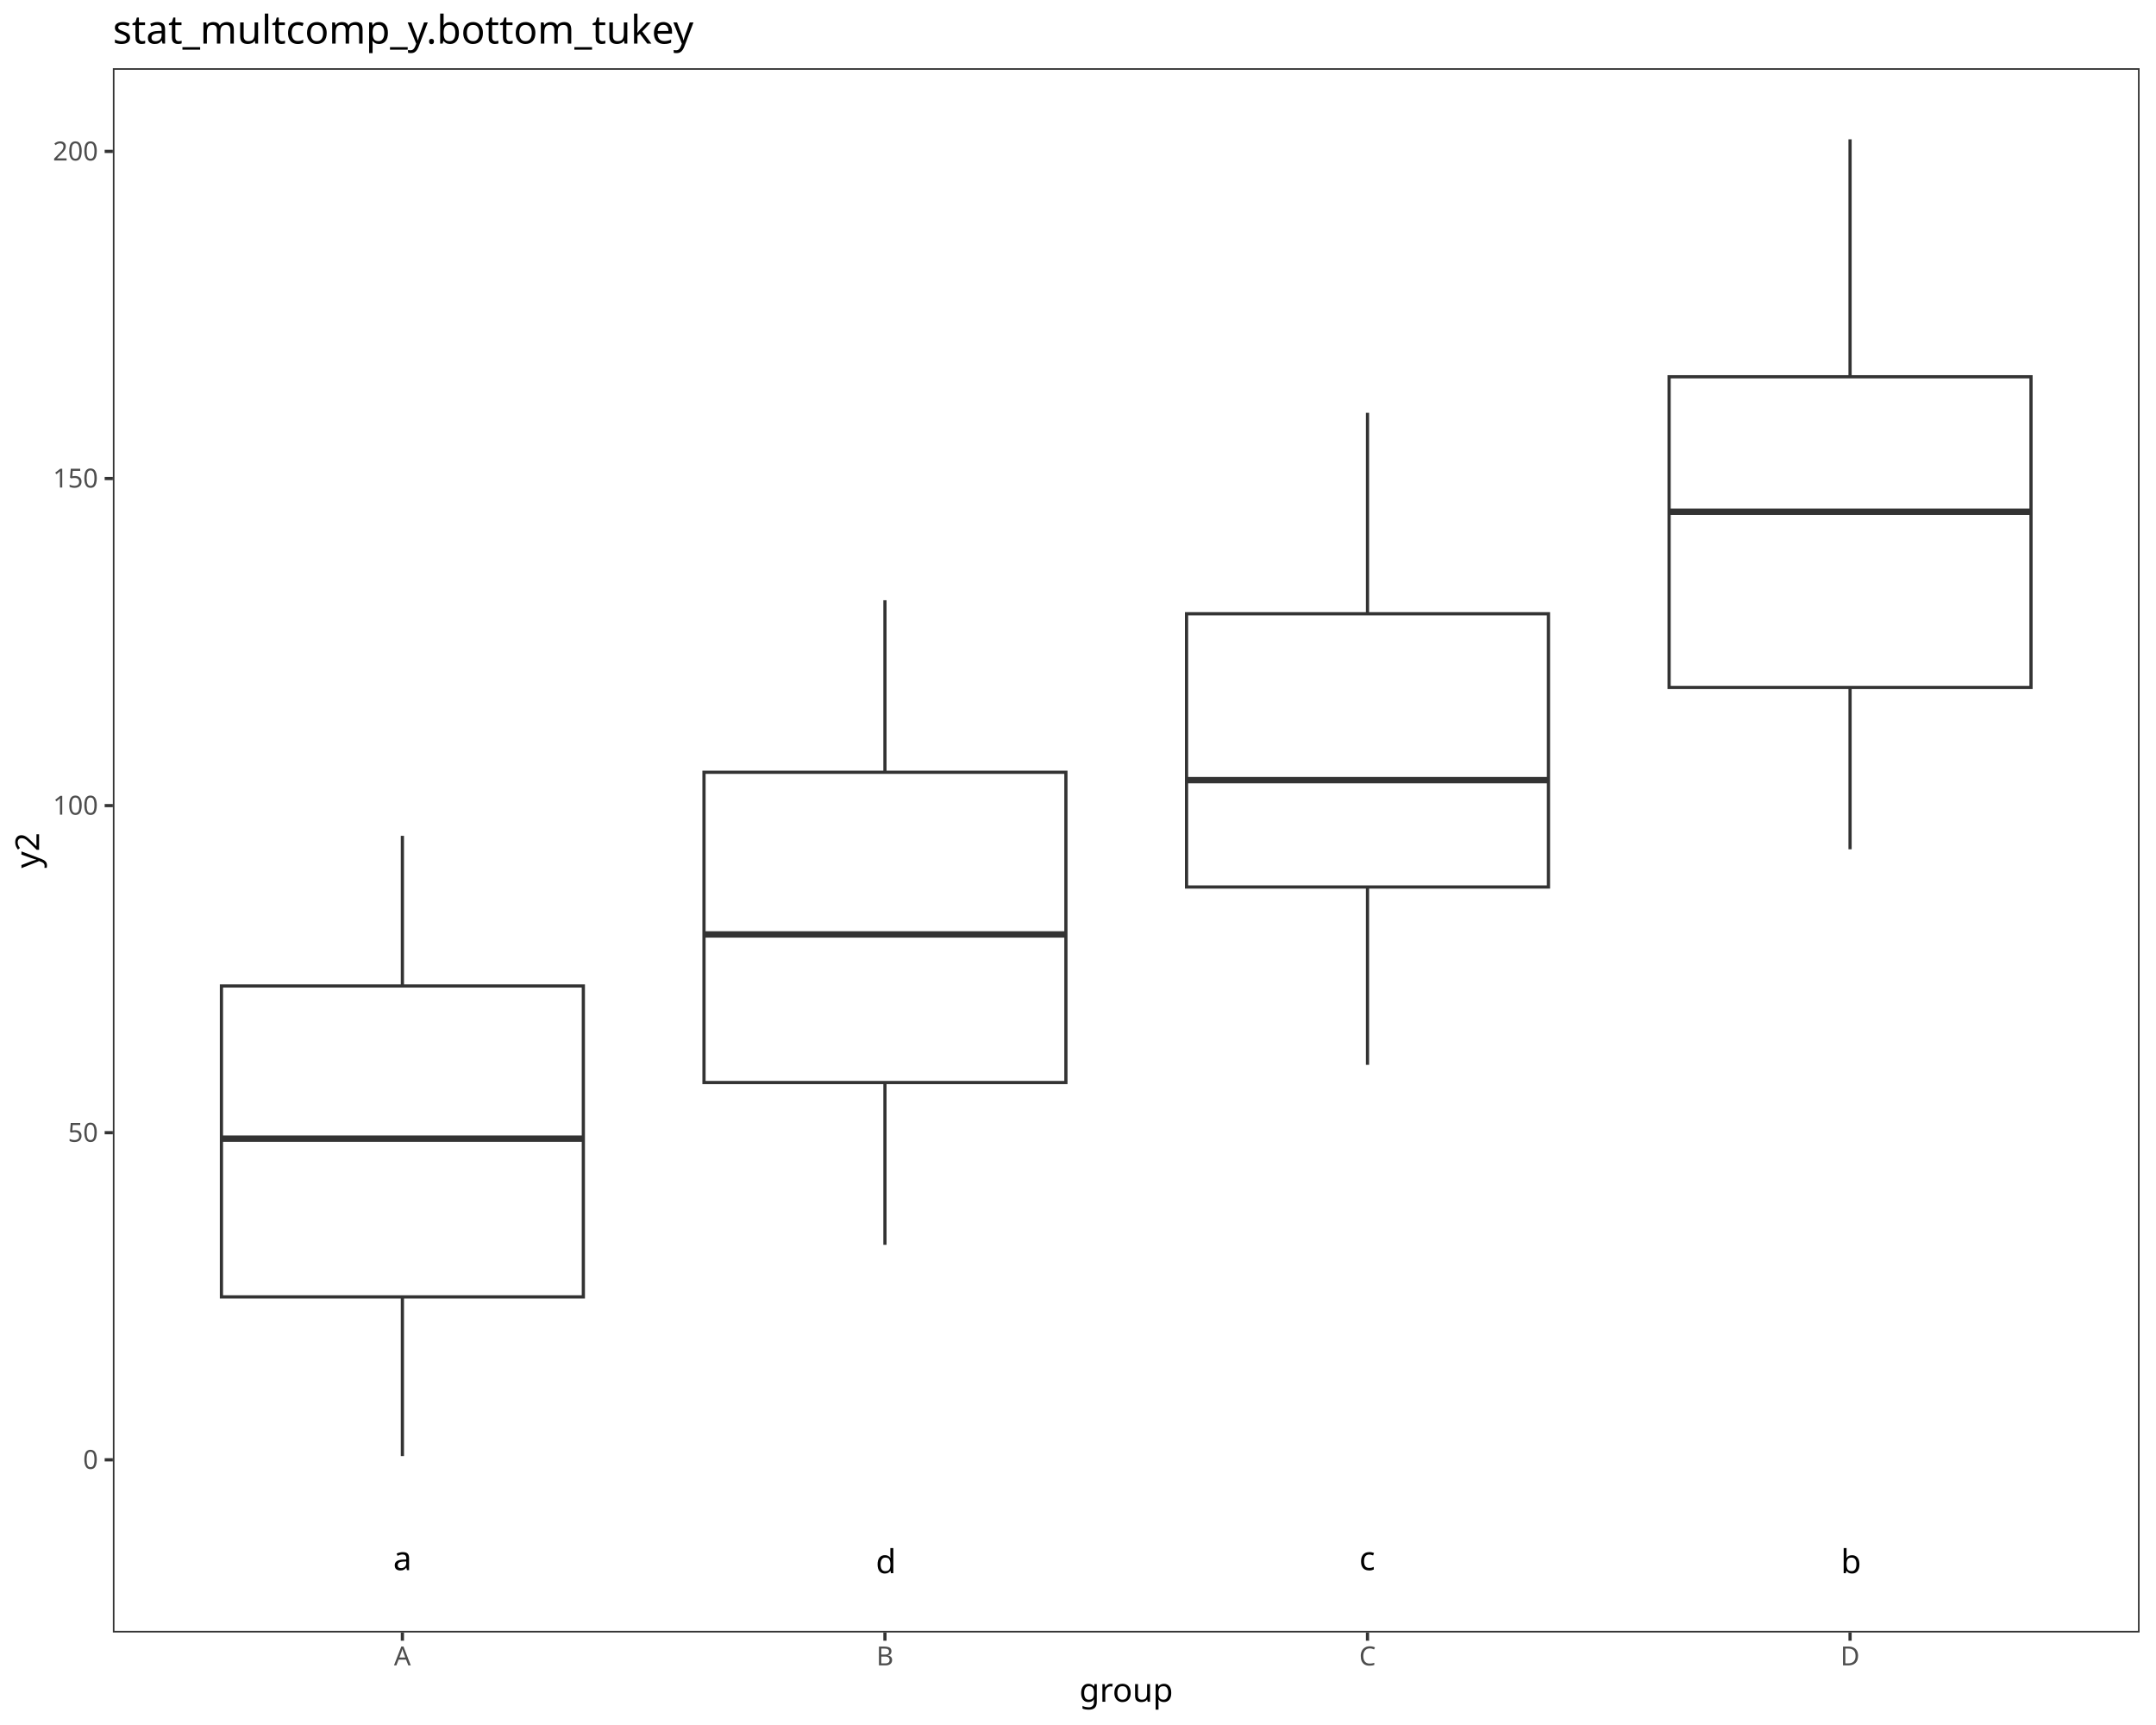
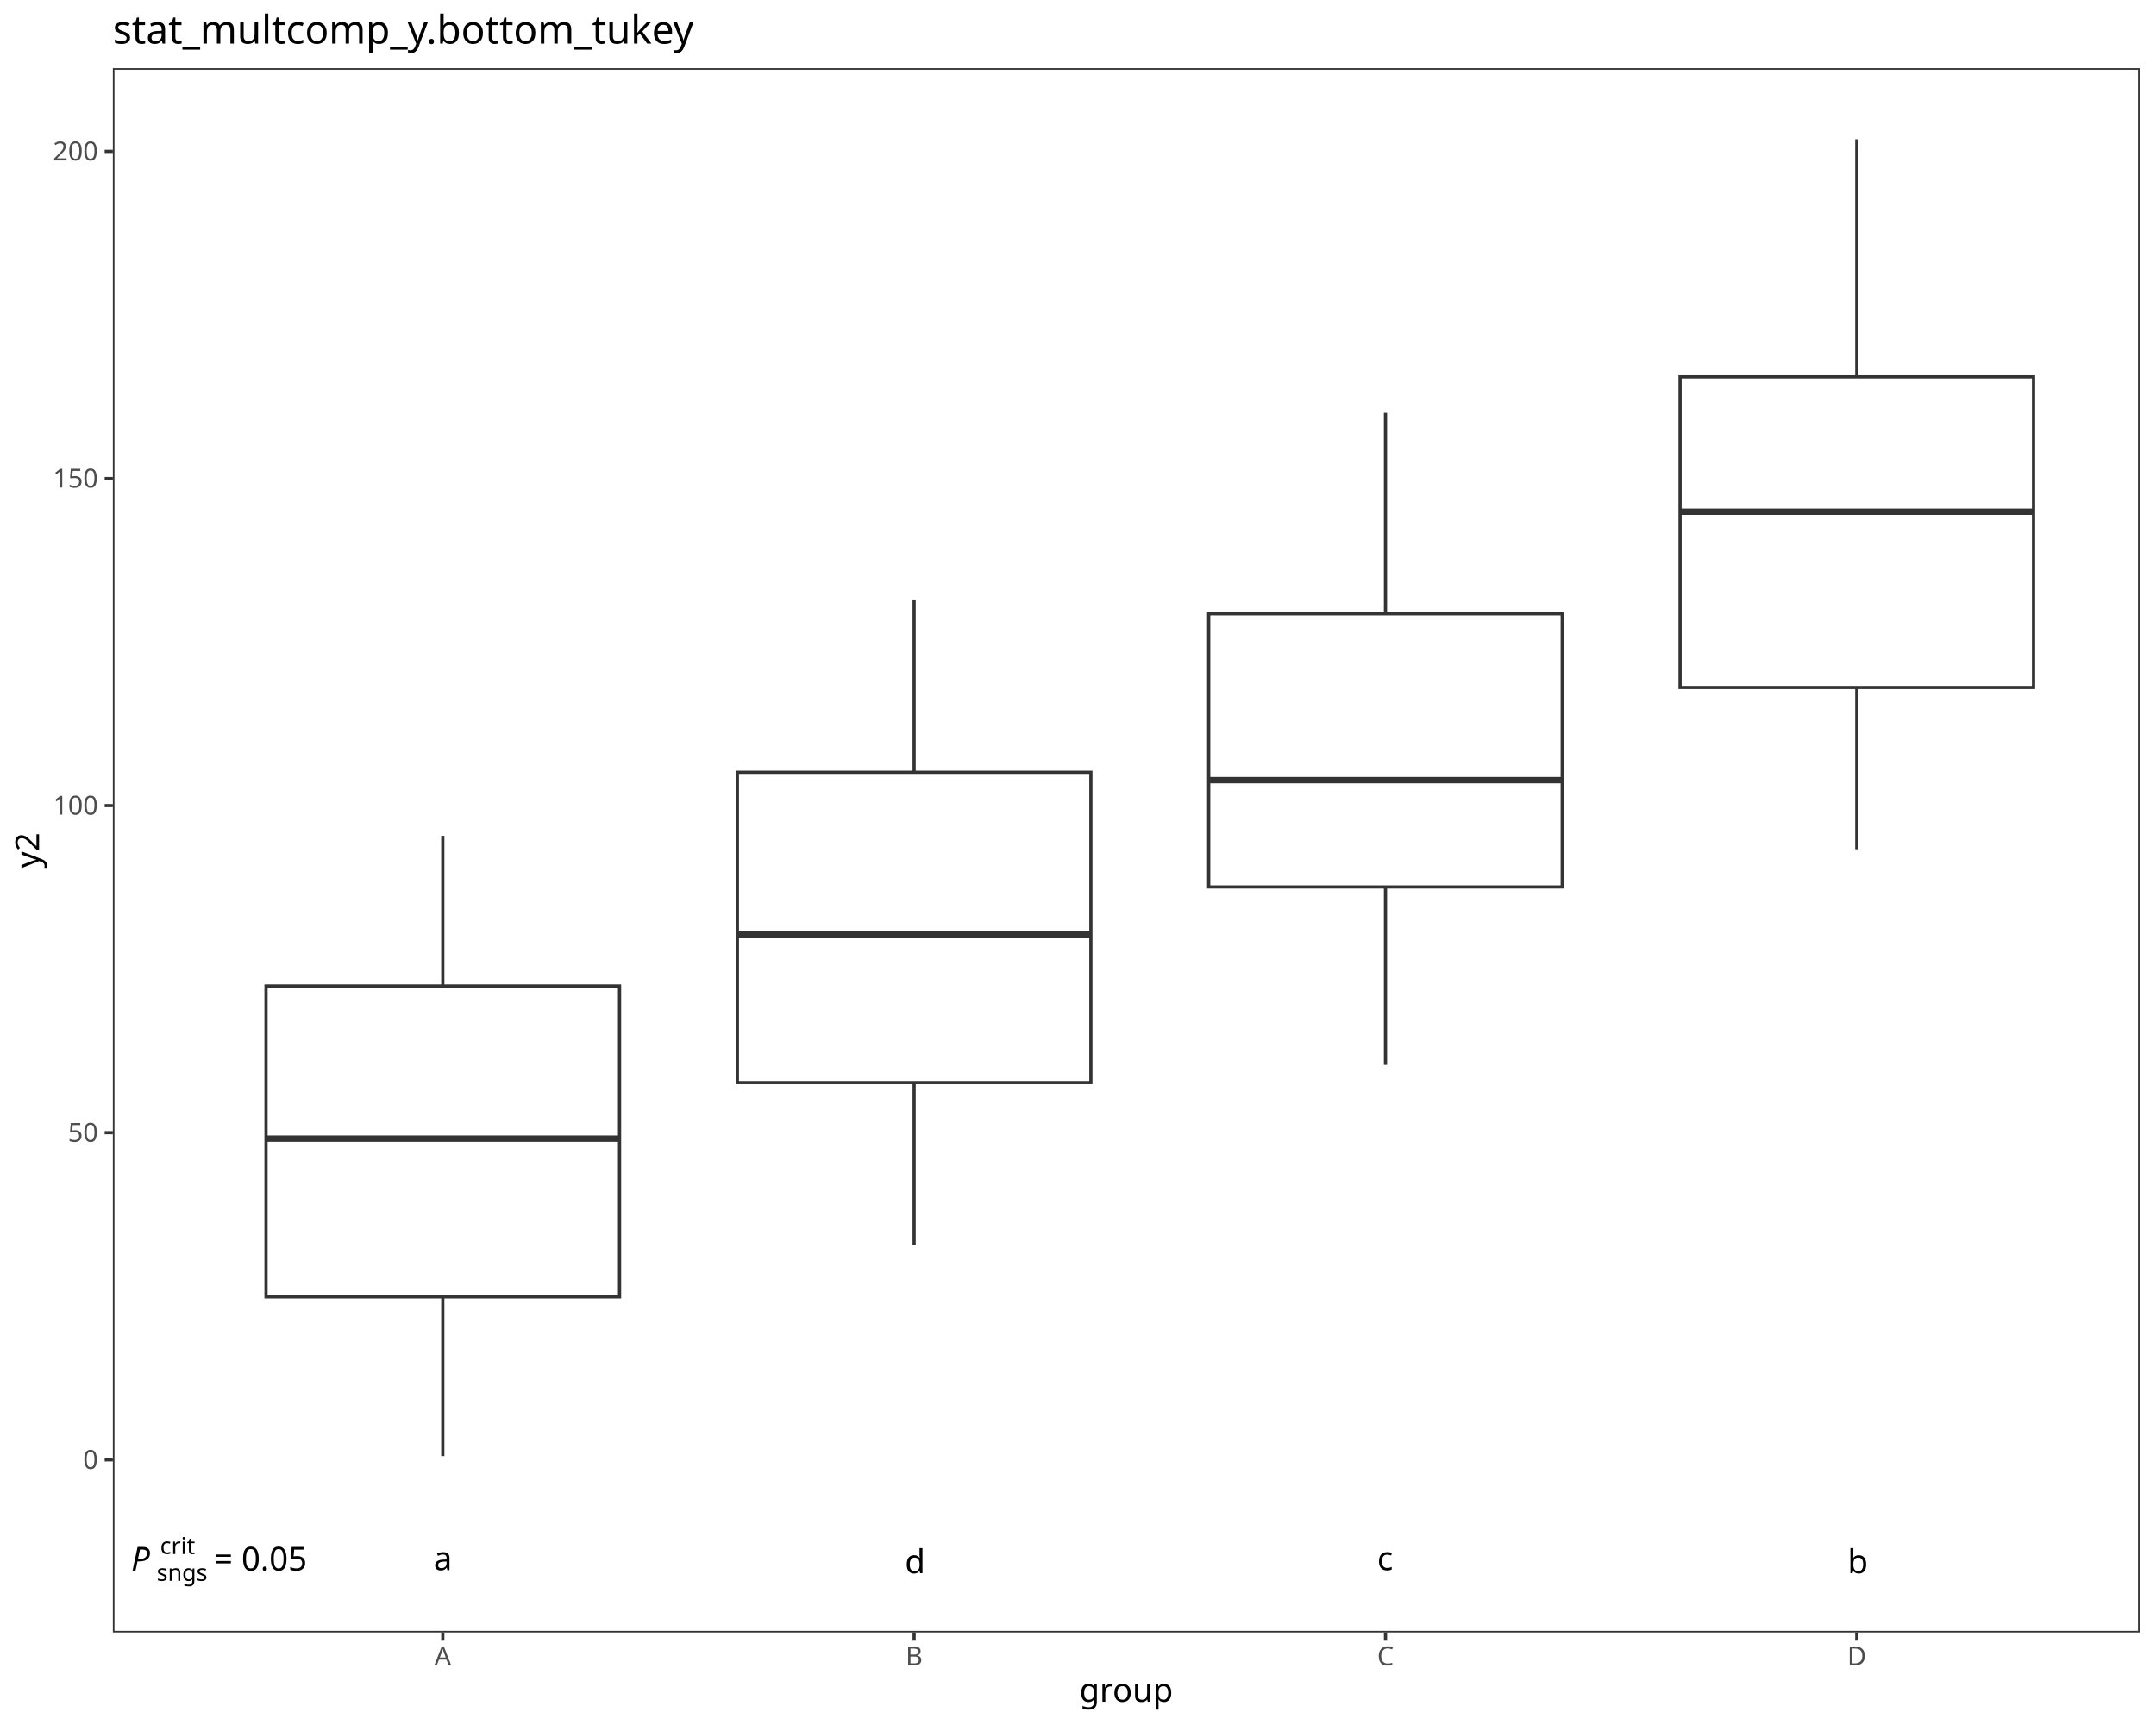
<svg xmlns="http://www.w3.org/2000/svg" class="svglite" data-engine-version="2.0" width="720.00pt" height="576.00pt" viewBox="0 0 720.00 576.00">
  <defs>
    <style type="text/css">
    .svglite line, .svglite polyline, .svglite polygon, .svglite path, .svglite rect, .svglite circle {
      fill: none;
      stroke: #000000;
      stroke-linecap: round;
      stroke-linejoin: round;
      stroke-miterlimit: 10.00;
    }
  </style>
  </defs>
  <rect width="100%" height="100%" style="stroke: none; fill: #FFFFFF;" />
  <defs>
    <clipPath id="cpMC4wMHw3MjAuMDB8MC4wMHw1NzYuMDA=">
      <rect x="0.00" y="0.00" width="720.00" height="576.00" />
    </clipPath>
  </defs>
  <g clip-path="url(#cpMC4wMHw3MjAuMDB8MC4wMHw1NzYuMDA=)">
    <rect x="0.00" y="0.00" width="720.00" height="576.00" style="stroke-width: 1.07; stroke: #FFFFFF; fill: #FFFFFF;" />
  </g>
  <defs>
    <clipPath id="cpMzcuNjl8NzE0LjUyfDIyLjc4fDU0NS4xMQ==">
      <rect x="37.69" y="22.78" width="676.83" height="522.33" />
    </clipPath>
  </defs>
  <g clip-path="url(#cpMzcuNjl8NzE0LjUyfDIyLjc4fDU0NS4xMQ==)">
    <rect x="37.69" y="22.78" width="676.83" height="522.33" style="stroke-width: 1.07; stroke: none; fill: #FFFFFF;" />
-     <line x1="134.38" y1="329.23" x2="134.38" y2="279.09" style="stroke-width: 1.07; stroke: #333333; stroke-linecap: butt;" />
-     <line x1="134.38" y1="433.05" x2="134.38" y2="486.20" style="stroke-width: 1.07; stroke: #333333; stroke-linecap: butt;" />
-     <polygon points="73.95,329.23 73.95,433.05 194.81,433.05 194.81,329.23 73.95,329.23 " style="stroke-width: 1.07; stroke: #333333; stroke-linecap: butt; stroke-linejoin: miter; fill: #FFFFFF;" />
-     <line x1="73.95" y1="380.21" x2="194.81" y2="380.21" style="stroke-width: 2.13; stroke: #333333; stroke-linecap: butt; stroke-linejoin: miter;" />
-     <line x1="295.53" y1="257.87" x2="295.53" y2="200.43" style="stroke-width: 1.07; stroke: #333333; stroke-linecap: butt;" />
-     <line x1="295.53" y1="361.47" x2="295.53" y2="415.66" style="stroke-width: 1.07; stroke: #333333; stroke-linecap: butt;" />
-     <polygon points="235.10,257.87 235.10,361.47 355.96,361.47 355.96,257.87 235.10,257.87 " style="stroke-width: 1.07; stroke: #333333; stroke-linecap: butt; stroke-linejoin: miter; fill: #FFFFFF;" />
-     <line x1="235.10" y1="312.02" x2="355.96" y2="312.02" style="stroke-width: 2.13; stroke: #333333; stroke-linecap: butt; stroke-linejoin: miter;" />
-     <line x1="456.68" y1="204.94" x2="456.68" y2="137.84" style="stroke-width: 1.07; stroke: #333333; stroke-linecap: butt;" />
-     <line x1="456.68" y1="296.18" x2="456.68" y2="355.57" style="stroke-width: 1.07; stroke: #333333; stroke-linecap: butt;" />
-     <polygon points="396.25,204.94 396.25,296.18 517.11,296.18 517.11,204.94 396.25,204.94 " style="stroke-width: 1.07; stroke: #333333; stroke-linecap: butt; stroke-linejoin: miter; fill: #FFFFFF;" />
-     <line x1="396.25" y1="260.50" x2="517.11" y2="260.50" style="stroke-width: 2.13; stroke: #333333; stroke-linecap: butt; stroke-linejoin: miter;" />
-     <line x1="617.83" y1="125.81" x2="617.83" y2="46.53" style="stroke-width: 1.07; stroke: #333333; stroke-linecap: butt;" />
-     <line x1="617.83" y1="229.55" x2="617.83" y2="283.58" style="stroke-width: 1.07; stroke: #333333; stroke-linecap: butt;" />
-     <polygon points="557.40,125.81 557.40,229.55 678.26,229.55 678.26,125.81 557.40,125.81 " style="stroke-width: 1.07; stroke: #333333; stroke-linecap: butt; stroke-linejoin: miter; fill: #FFFFFF;" />
-     <line x1="557.40" y1="170.87" x2="678.26" y2="170.87" style="stroke-width: 2.13; stroke: #333333; stroke-linecap: butt; stroke-linejoin: miter;" />
-     <text x="131.31" y="524.29" style="font-size: 11.04px; font-family: sans;" textLength="6.14px" lengthAdjust="spacingAndGlyphs">a</text>
-     <text x="292.46" y="525.32" style="font-size: 11.04px; font-family: sans;" textLength="6.14px" lengthAdjust="spacingAndGlyphs">d</text>
-     <text x="453.92" y="524.29" style="font-size: 11.04px; font-family: sans;" textLength="5.52px" lengthAdjust="spacingAndGlyphs">c</text>
-     <text x="614.76" y="525.32" style="font-size: 11.04px; font-family: sans;" textLength="6.14px" lengthAdjust="spacingAndGlyphs">b</text>
+     <line x1="147.87" y1="329.23" x2="147.87" y2="279.09" style="stroke-width: 1.07; stroke: #333333; stroke-linecap: butt;" />
+     <line x1="147.87" y1="433.05" x2="147.87" y2="486.20" style="stroke-width: 1.07; stroke: #333333; stroke-linecap: butt;" />
+     <polygon points="88.84,329.23 88.84,433.05 206.90,433.05 206.90,329.23 88.84,329.23 " style="stroke-width: 1.07; stroke: #333333; stroke-linecap: butt; stroke-linejoin: miter; fill: #FFFFFF;" />
+     <line x1="88.84" y1="380.21" x2="206.90" y2="380.21" style="stroke-width: 2.13; stroke: #333333; stroke-linecap: butt; stroke-linejoin: miter;" />
+     <line x1="305.27" y1="257.87" x2="305.27" y2="200.43" style="stroke-width: 1.07; stroke: #333333; stroke-linecap: butt;" />
+     <line x1="305.27" y1="361.47" x2="305.27" y2="415.66" style="stroke-width: 1.07; stroke: #333333; stroke-linecap: butt;" />
+     <polygon points="246.25,257.87 246.25,361.47 364.30,361.47 364.30,257.87 246.25,257.87 " style="stroke-width: 1.07; stroke: #333333; stroke-linecap: butt; stroke-linejoin: miter; fill: #FFFFFF;" />
+     <line x1="246.25" y1="312.02" x2="364.30" y2="312.02" style="stroke-width: 2.13; stroke: #333333; stroke-linecap: butt; stroke-linejoin: miter;" />
+     <line x1="462.68" y1="204.94" x2="462.68" y2="137.84" style="stroke-width: 1.07; stroke: #333333; stroke-linecap: butt;" />
+     <line x1="462.68" y1="296.18" x2="462.68" y2="355.57" style="stroke-width: 1.07; stroke: #333333; stroke-linecap: butt;" />
+     <polygon points="403.65,204.94 403.65,296.18 521.70,296.18 521.70,204.94 403.65,204.94 " style="stroke-width: 1.07; stroke: #333333; stroke-linecap: butt; stroke-linejoin: miter; fill: #FFFFFF;" />
+     <line x1="403.65" y1="260.50" x2="521.70" y2="260.50" style="stroke-width: 2.13; stroke: #333333; stroke-linecap: butt; stroke-linejoin: miter;" />
+     <line x1="620.08" y1="125.81" x2="620.08" y2="46.53" style="stroke-width: 1.07; stroke: #333333; stroke-linecap: butt;" />
+     <line x1="620.08" y1="229.55" x2="620.08" y2="283.58" style="stroke-width: 1.07; stroke: #333333; stroke-linecap: butt;" />
+     <polygon points="561.05,125.81 561.05,229.55 679.10,229.55 679.10,125.81 561.05,125.81 " style="stroke-width: 1.07; stroke: #333333; stroke-linecap: butt; stroke-linejoin: miter; fill: #FFFFFF;" />
+     <line x1="561.05" y1="170.87" x2="679.10" y2="170.87" style="stroke-width: 2.13; stroke: #333333; stroke-linecap: butt; stroke-linejoin: miter;" />
+     <text x="37.69" y="524.43" style="font-size: 11.04px; font-family: sans;" textLength="6.13px" lengthAdjust="spacingAndGlyphs">  </text>
+     <text x="43.82" y="524.43" style="font-size: 11.04px; font-style: italic; font-family: sans;" textLength="7.37px" lengthAdjust="spacingAndGlyphs">P</text>
+     <text x="52.33" y="527.85" style="font-size: 7.73px; font-family: sans;" textLength="16.33px" lengthAdjust="spacingAndGlyphs">sngs</text>
+     <text x="53.47" y="518.89" style="font-size: 7.73px; font-family: sans;" textLength="10.30px" lengthAdjust="spacingAndGlyphs">crit</text>
+     <text x="68.66" y="524.43" style="font-size: 11.04px; font-family: sans;" textLength="2.76px" lengthAdjust="spacingAndGlyphs"> </text>
+     <text x="71.42" y="524.43" style="font-size: 11.04px; font-family: sans;" textLength="6.45px" lengthAdjust="spacingAndGlyphs">=</text>
+     <text x="77.87" y="524.43" style="font-size: 11.04px; font-family: sans;" textLength="2.76px" lengthAdjust="spacingAndGlyphs"> </text>
+     <text x="80.63" y="524.43" style="font-size: 11.04px; font-family: sans;" textLength="21.49px" lengthAdjust="spacingAndGlyphs">0.05</text>
+     <text x="144.80" y="524.29" style="font-size: 11.04px; font-family: sans;" textLength="6.14px" lengthAdjust="spacingAndGlyphs">a</text>
+     <text x="302.20" y="525.32" style="font-size: 11.04px; font-family: sans;" textLength="6.14px" lengthAdjust="spacingAndGlyphs">d</text>
+     <text x="459.91" y="524.29" style="font-size: 11.04px; font-family: sans;" textLength="5.52px" lengthAdjust="spacingAndGlyphs">c</text>
+     <text x="617.01" y="525.32" style="font-size: 11.04px; font-family: sans;" textLength="6.14px" lengthAdjust="spacingAndGlyphs">b</text>
    <rect x="37.69" y="22.78" width="676.83" height="522.33" style="stroke-width: 1.07; stroke: #333333;" />
  </g>
  <g clip-path="url(#cpMC4wMHw3MjAuMDB8MC4wMHw1NzYuMDA=)">
    <text x="32.76" y="490.48" text-anchor="end" style="font-size: 8.80px; fill: #4D4D4D; font-family: sans;" textLength="4.89px" lengthAdjust="spacingAndGlyphs">0</text>
    <text x="32.76" y="381.25" text-anchor="end" style="font-size: 8.80px; fill: #4D4D4D; font-family: sans;" textLength="9.79px" lengthAdjust="spacingAndGlyphs">50</text>
    <text x="32.76" y="272.03" text-anchor="end" style="font-size: 8.80px; fill: #4D4D4D; font-family: sans;" textLength="14.68px" lengthAdjust="spacingAndGlyphs">100</text>
    <text x="32.76" y="162.80" text-anchor="end" style="font-size: 8.80px; fill: #4D4D4D; font-family: sans;" textLength="14.68px" lengthAdjust="spacingAndGlyphs">150</text>
    <text x="32.76" y="53.58" text-anchor="end" style="font-size: 8.80px; fill: #4D4D4D; font-family: sans;" textLength="14.68px" lengthAdjust="spacingAndGlyphs">200</text>
    <polyline points="34.95,487.45 37.69,487.45 " style="stroke-width: 1.07; stroke: #333333; stroke-linecap: butt;" />
    <polyline points="34.95,378.22 37.69,378.22 " style="stroke-width: 1.07; stroke: #333333; stroke-linecap: butt;" />
    <polyline points="34.95,269.00 37.69,269.00 " style="stroke-width: 1.07; stroke: #333333; stroke-linecap: butt;" />
    <polyline points="34.95,159.78 37.69,159.78 " style="stroke-width: 1.07; stroke: #333333; stroke-linecap: butt;" />
    <polyline points="34.95,50.55 37.69,50.55 " style="stroke-width: 1.07; stroke: #333333; stroke-linecap: butt;" />
-     <polyline points="134.38,547.85 134.38,545.11 " style="stroke-width: 1.07; stroke: #333333; stroke-linecap: butt;" />
-     <polyline points="295.53,547.85 295.53,545.11 " style="stroke-width: 1.07; stroke: #333333; stroke-linecap: butt;" />
-     <polyline points="456.68,547.85 456.68,545.11 " style="stroke-width: 1.07; stroke: #333333; stroke-linecap: butt;" />
-     <polyline points="617.83,547.85 617.83,545.11 " style="stroke-width: 1.07; stroke: #333333; stroke-linecap: butt;" />
-     <text x="134.38" y="556.10" text-anchor="middle" style="font-size: 8.80px; fill: #4D4D4D; font-family: sans;" textLength="5.87px" lengthAdjust="spacingAndGlyphs">A</text>
-     <text x="295.53" y="556.10" text-anchor="middle" style="font-size: 8.80px; fill: #4D4D4D; font-family: sans;" textLength="5.87px" lengthAdjust="spacingAndGlyphs">B</text>
-     <text x="456.68" y="556.10" text-anchor="middle" style="font-size: 8.80px; fill: #4D4D4D; font-family: sans;" textLength="6.36px" lengthAdjust="spacingAndGlyphs">C</text>
-     <text x="617.83" y="556.10" text-anchor="middle" style="font-size: 8.80px; fill: #4D4D4D; font-family: sans;" textLength="6.36px" lengthAdjust="spacingAndGlyphs">D</text>
+     <polyline points="147.87,547.85 147.87,545.11 " style="stroke-width: 1.07; stroke: #333333; stroke-linecap: butt;" />
+     <polyline points="305.27,547.85 305.27,545.11 " style="stroke-width: 1.07; stroke: #333333; stroke-linecap: butt;" />
+     <polyline points="462.68,547.85 462.68,545.11 " style="stroke-width: 1.07; stroke: #333333; stroke-linecap: butt;" />
+     <polyline points="620.08,547.85 620.08,545.11 " style="stroke-width: 1.07; stroke: #333333; stroke-linecap: butt;" />
+     <text x="147.87" y="556.10" text-anchor="middle" style="font-size: 8.80px; fill: #4D4D4D; font-family: sans;" textLength="5.87px" lengthAdjust="spacingAndGlyphs">A</text>
+     <text x="305.27" y="556.10" text-anchor="middle" style="font-size: 8.80px; fill: #4D4D4D; font-family: sans;" textLength="5.87px" lengthAdjust="spacingAndGlyphs">B</text>
+     <text x="462.68" y="556.10" text-anchor="middle" style="font-size: 8.80px; fill: #4D4D4D; font-family: sans;" textLength="6.36px" lengthAdjust="spacingAndGlyphs">C</text>
+     <text x="620.08" y="556.10" text-anchor="middle" style="font-size: 8.80px; fill: #4D4D4D; font-family: sans;" textLength="6.36px" lengthAdjust="spacingAndGlyphs">D</text>
    <text x="376.10" y="568.24" text-anchor="middle" style="font-size: 11.00px; font-family: sans;" textLength="28.14px" lengthAdjust="spacingAndGlyphs">group</text>
    <text transform="translate(13.05,283.95) rotate(-90)" text-anchor="middle" style="font-size: 11.00px; font-family: sans;" textLength="11.62px" lengthAdjust="spacingAndGlyphs">y2</text>
    <text x="37.69" y="14.56" style="font-size: 13.20px; font-family: sans;" textLength="182.73px" lengthAdjust="spacingAndGlyphs">stat_multcomp_y.bottom_tukey</text>
  </g>
</svg>
